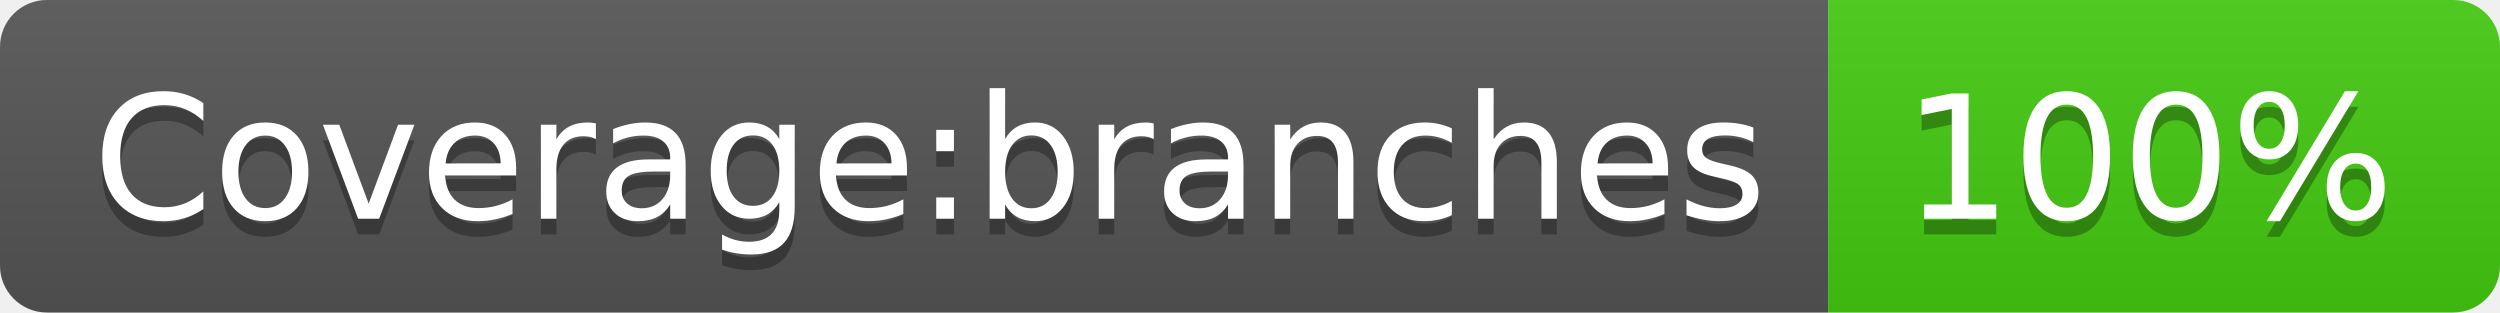
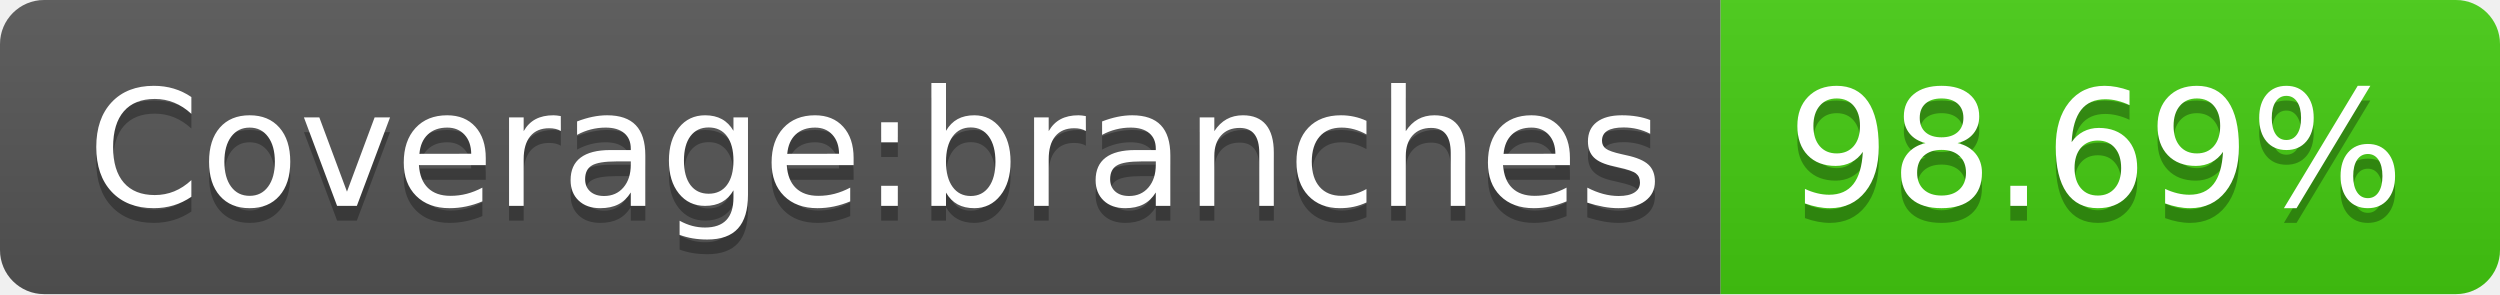
- <svg xmlns="http://www.w3.org/2000/svg" width="160" height="20" role="img" aria-label="Coverage:branches: 100%">
+ <svg xmlns="http://www.w3.org/2000/svg" width="170" height="20" role="img" aria-label="Coverage:branches: 98.69%">
  <linearGradient id="s" x2="0" y2="100%">
    <stop offset="0" stop-color="#bbb" stop-opacity=".1" />
    <stop offset="1" stop-opacity=".1" />
  </linearGradient>
  <clipPath id="r">
-     <rect width="160" height="20" rx="3" fill="#fff" />
+     <rect width="170" height="20" rx="3" fill="#fff" />
  </clipPath>
  <g clip-path="url(#r)">
    <rect width="117" height="20" fill="#555" />
-     <rect x="117" width="43" height="20" fill="#4c1" />
-     <rect width="160" height="20" fill="url(#s)" />
+     <rect x="117" width="53" height="20" fill="#4c1" />
+     <rect width="170" height="20" fill="url(#s)" />
  </g>
  <g fill="#fff" text-anchor="middle" font-family="Verdana,Geneva,DejaVu Sans,sans-serif" text-rendering="geometricPrecision" font-size="110">
    <text aria-hidden="true" x="595" y="150" fill="#010101" fill-opacity=".3" transform="scale(.1)" textLength="1070">Coverage:branches</text>
    <text x="595" y="140" transform="scale(.1)" fill="#fff" textLength="1070">Coverage:branches</text>
-     <text aria-hidden="true" x="1375" y="150" fill="#010101" fill-opacity=".3" transform="scale(.1)" textLength="330">100%</text>
-     <text x="1375" y="140" transform="scale(.1)" fill="#fff" textLength="330">100%</text>
+     <text aria-hidden="true" x="1425" y="150" fill="#010101" fill-opacity=".3" transform="scale(.1)" textLength="430">98.69%</text>
+     <text x="1425" y="140" transform="scale(.1)" fill="#fff" textLength="430">98.69%</text>
  </g>
</svg>
